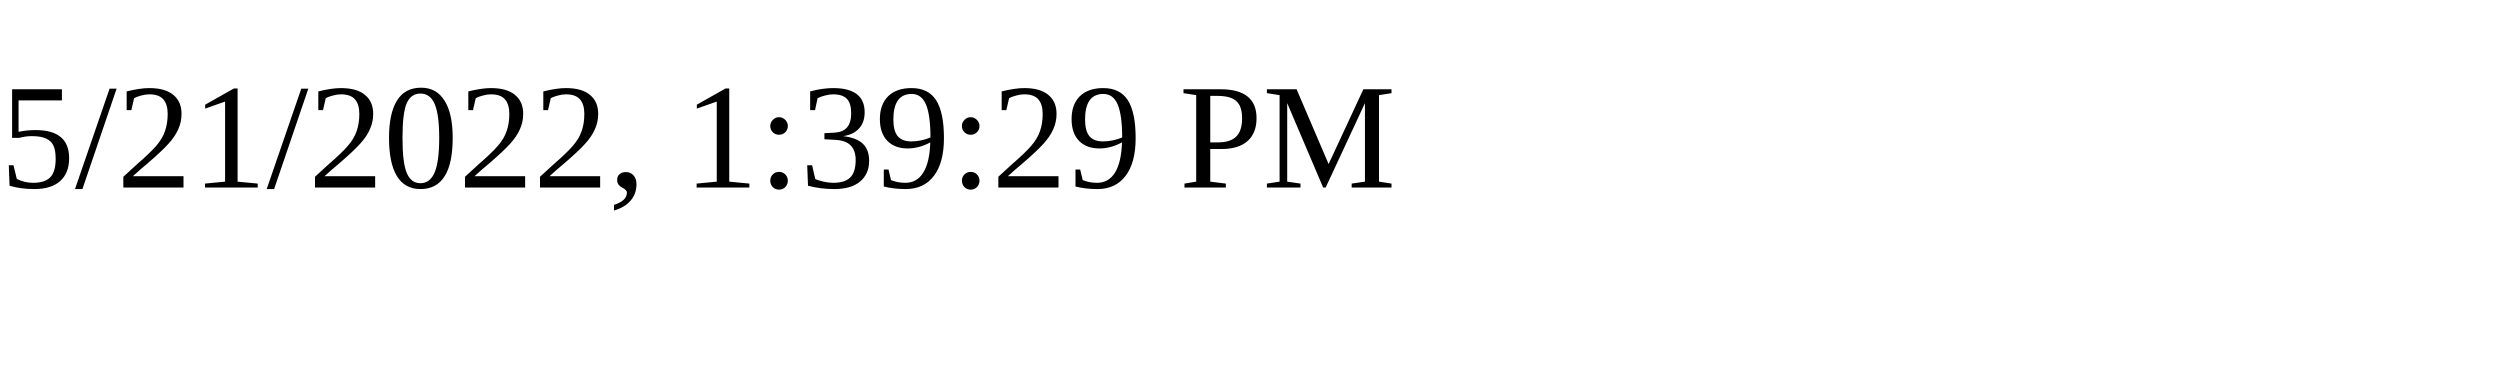
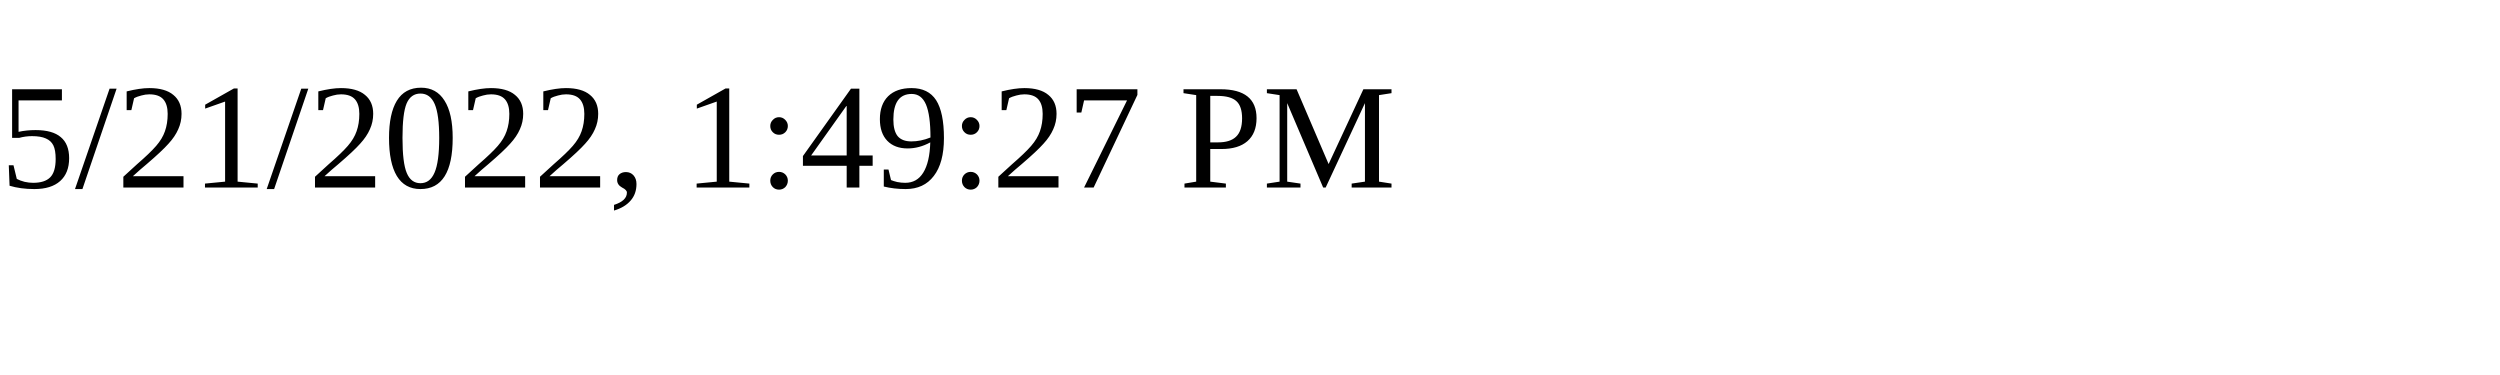
<svg xmlns="http://www.w3.org/2000/svg" height="30" width="200">
-   <text x="0" y="15">5/21/2022, 1:39:29 PM</text>
+   <text x="0" y="15">5/21/2022, 1:49:27 PM</text>
</svg>
